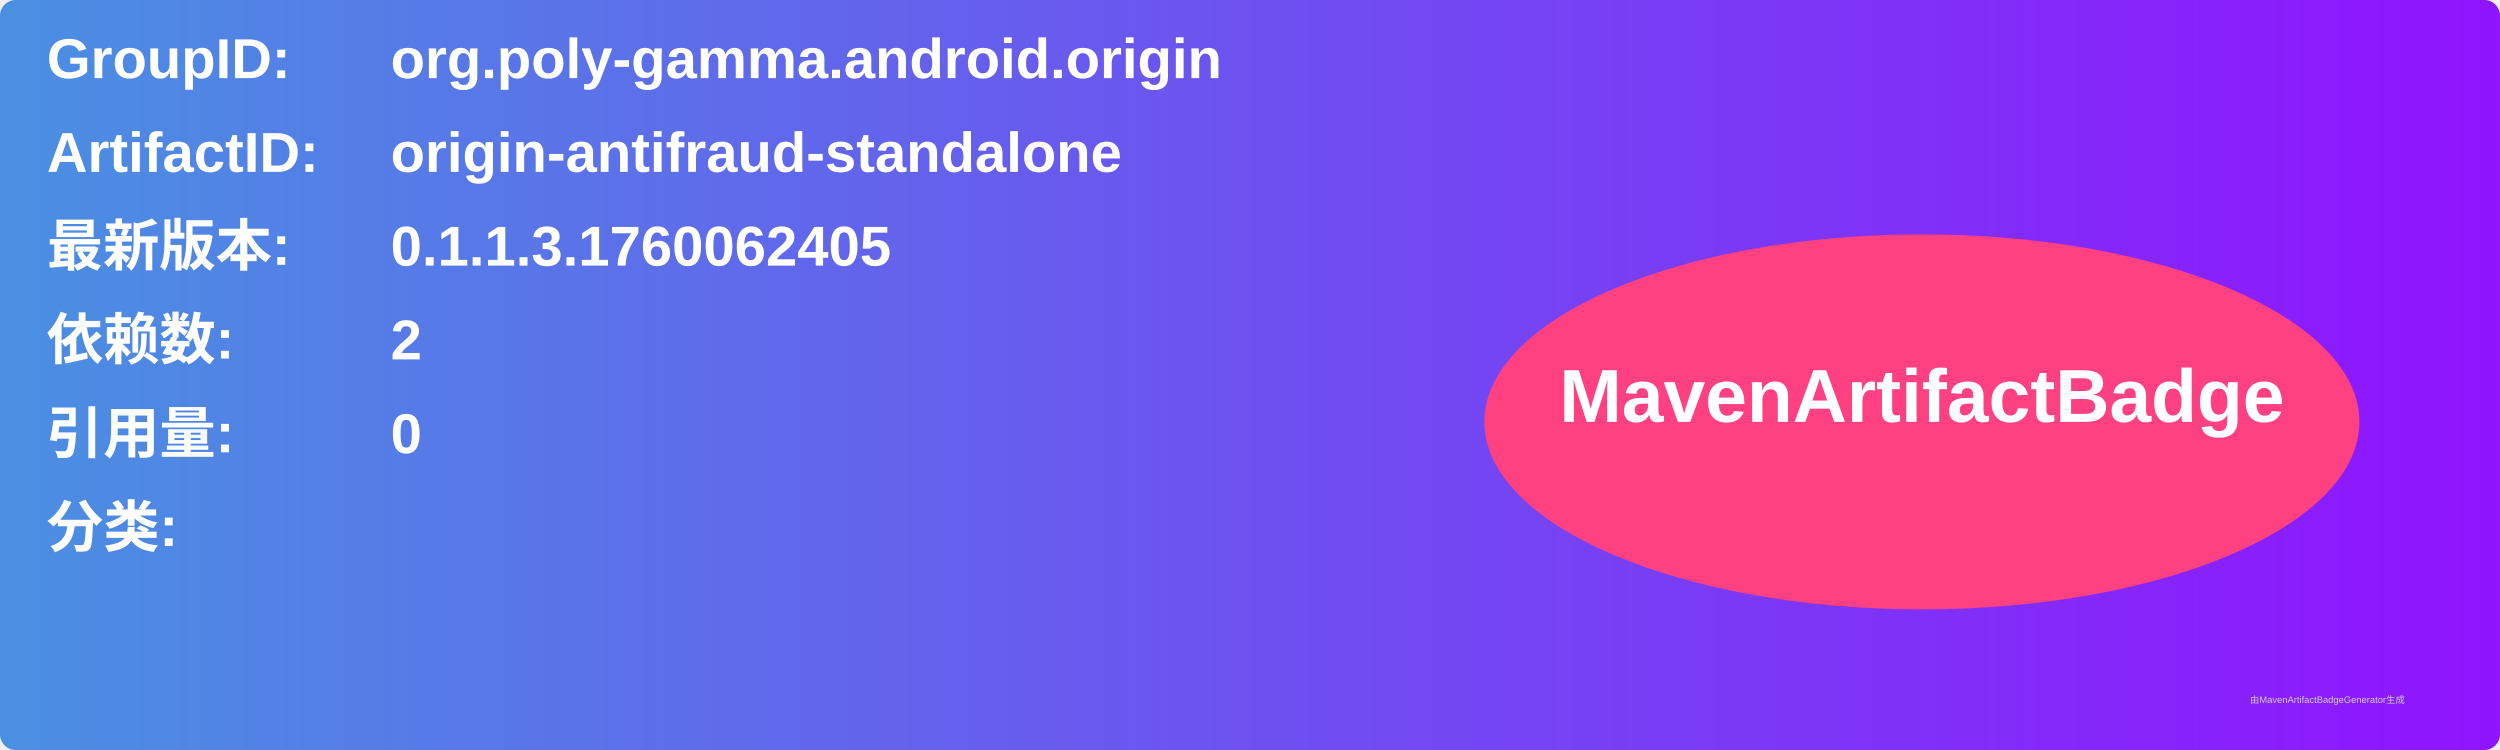
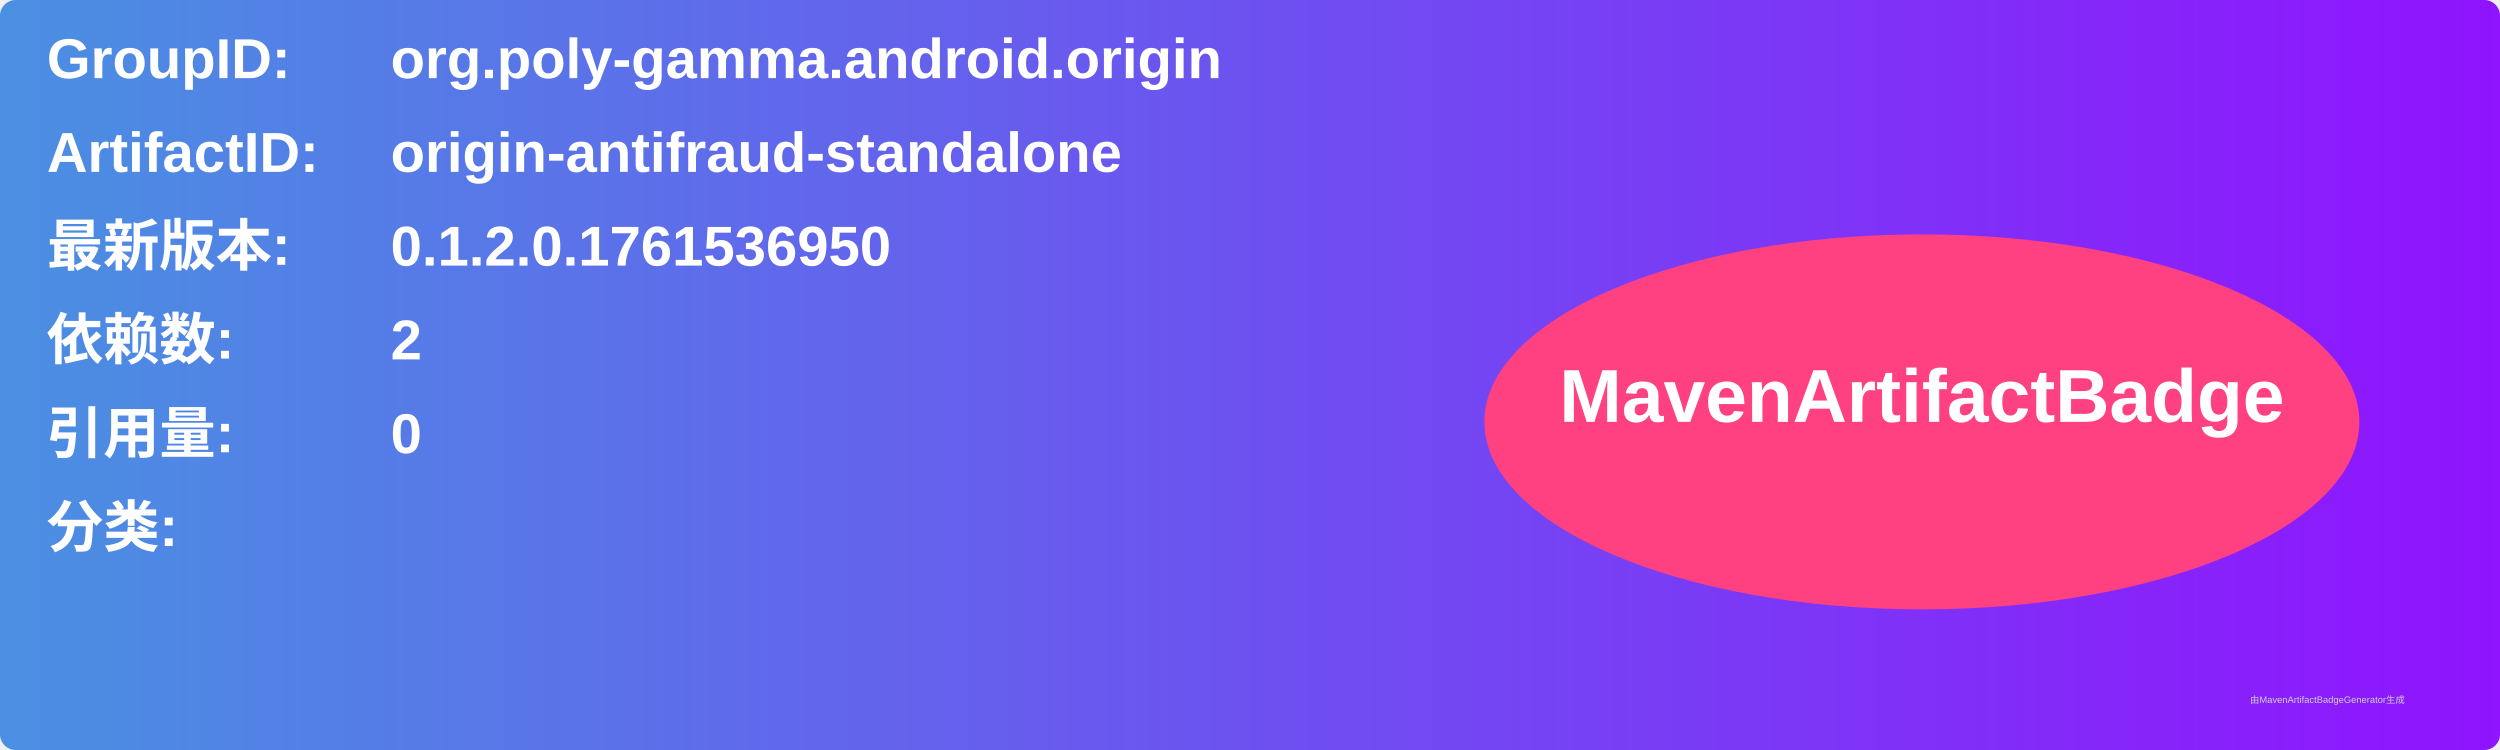
<svg xmlns="http://www.w3.org/2000/svg" width="800" height="240" viewBox="0 0 800 240">
  <linearGradient id="grad" x1="0%" y1="0%" x2="100%" y2="0%">
    <stop offset="0%" stop-color="#4a90e2" />
    <stop offset="100%" stop-color="#9013fe" />
  </linearGradient>
  <rect width="100%" height="100%" rx="5" ry="5" fill="url(#grad)" />
  <g transform="translate(15, 15)">
    <text x="0" y="10" font-family="Arial" font-size="18" fill="white" font-weight="bold" width="260">GroupID:</text>
    <text x="110" y="10" font-family="Arial" font-size="18" fill="white" font-weight="bold" width="460">org.poly-gamma.android.origin</text>
    <text x="0" y="40" font-family="Arial" font-size="18" fill="white" font-weight="bold" width="260">ArtifactID:</text>
    <text x="110" y="40" font-family="Arial" font-size="18" fill="white" font-weight="bold" width="460">origin-antifraud-standalone</text>
    <text x="0" y="70" font-family="Arial" font-size="18" fill="white" font-weight="bold">最新版本:</text>
    <text x="110" y="70" font-family="Arial" font-size="18" fill="white" font-weight="bold">
-       <tspan font-weight="bold">0.1.1.3.1760062405</tspan>
+       <tspan font-weight="bold">0.1.2.0.1761536950</tspan>
    </text>
    <text x="0" y="100" font-family="Arial" font-size="18" fill="white" font-weight="bold">依赖数: </text>
    <text x="110" y="100" font-family="Arial" font-size="18" fill="white">
      <tspan font-weight="bold">2</tspan>
    </text>
    <text x="0" y="130" font-family="Arial" font-size="18" fill="white" font-weight="bold">引用量: </text>
    <text x="110" y="130" font-family="Arial" font-size="18" fill="white">
      <tspan font-weight="bold">0</tspan>
    </text>
    <text x="0" y="160" font-family="Arial" font-size="18" fill="white" font-weight="bold">分类:</text>
    <text x="10" y="190" font-family="Arial" font-size="10" fill="white">
      <tspan font-weight="bold" />
    </text>
    <ellipse cx="600" cy="120" rx="140" ry="60" fill="#ff4081" />
    <text x="600" y="120" text-anchor="middle" font-family="Arial" font-size="24" fill="white" font-weight="bold">MavenArtifactBadge</text>
  </g>
  <text x="720" y="225" font-family="Arial" font-size="3" fill="#d0d0d0">由MavenArtifactBadgeGenerator生成</text>
</svg>
